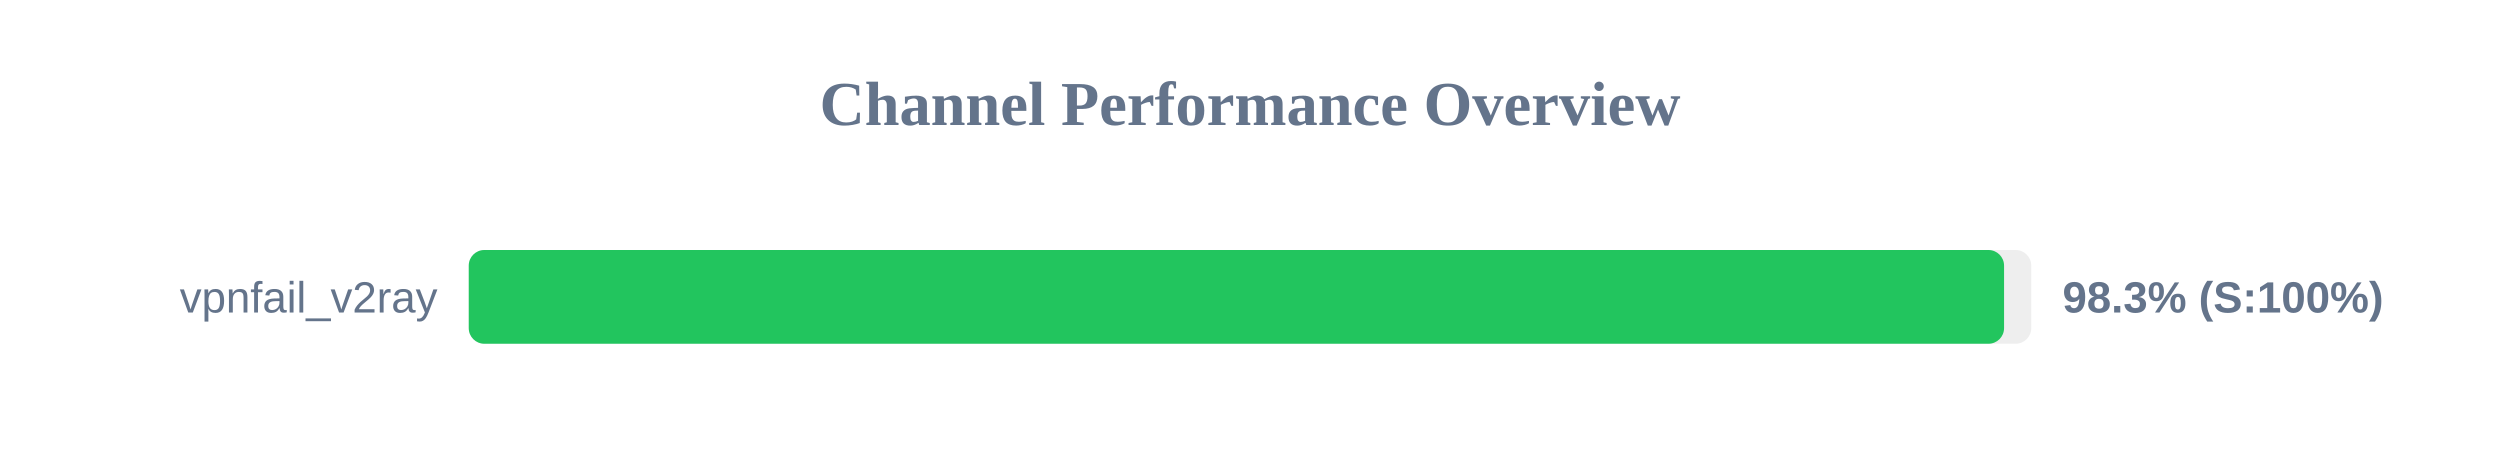
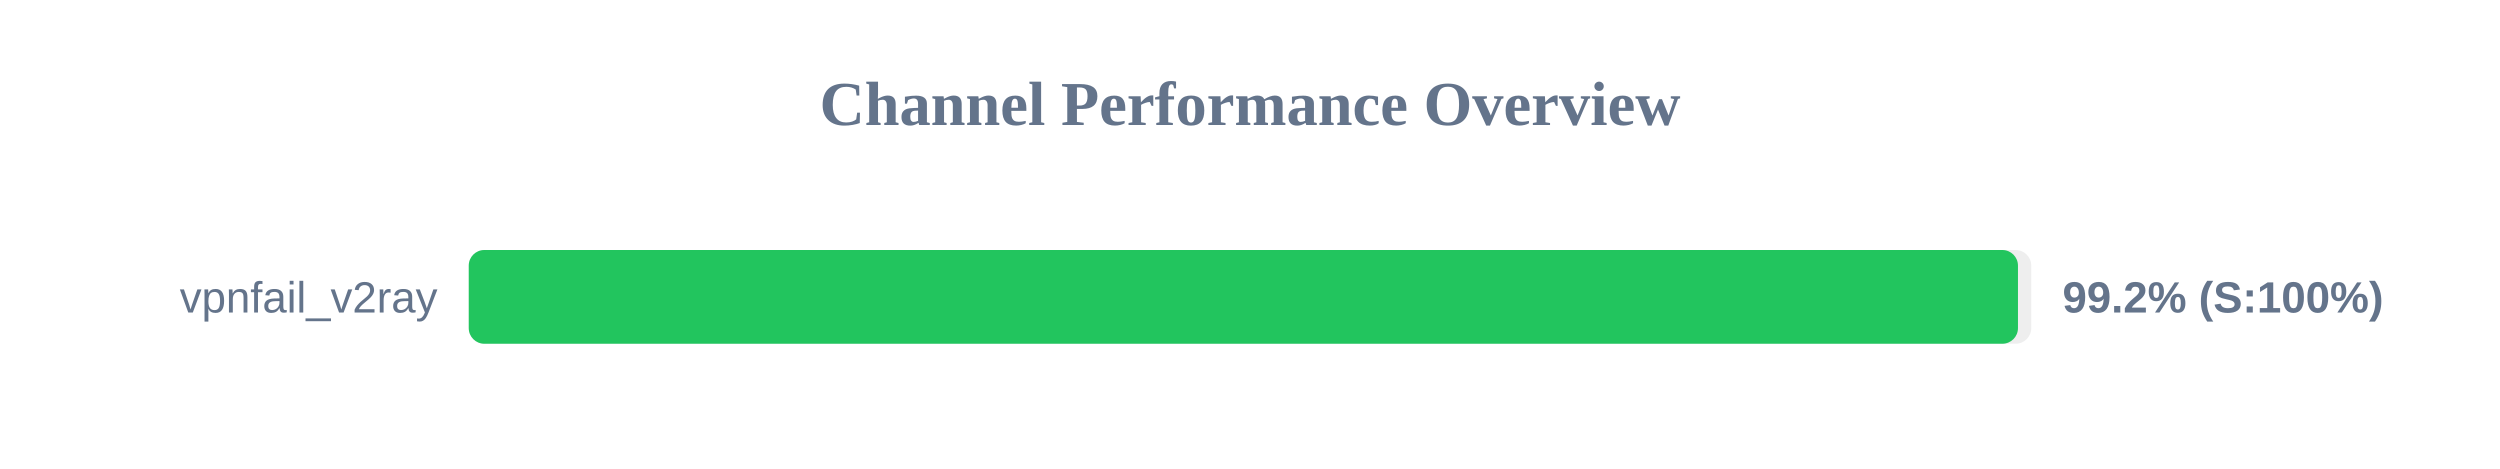
<svg xmlns="http://www.w3.org/2000/svg" width="800" height="150" version="1.1">
  <style>
        .row { font: 14px Arial; fill: #64748b; }
        .score { font: bold 14px Arial; fill: #64748b; }
    </style>
  <text x="400" y="40" text-anchor="middle" font-size="20px" font-weight="bold" fill="#64748b">Channel Performance Overview</text>
  <rect x="150" y="80" width="500" height="30" fill="#eee" rx="5" />
-   <rect x="150" y="80" width="491.3" height="30" fill="#22c55e" rx="5" />
+   <rect x="150" y="80" width="495.75" height="30" fill="#22c55e" rx="5" />
  <text x="140" y="100" text-anchor="end" class="row">vpnfail_v2ray</text>
-   <text x="660" y="100" text-anchor="start" class="score">98.3% (S:100%)</text>
+   <text x="660" y="100" text-anchor="start" class="score">99.2% (S:100%)</text>
</svg>
